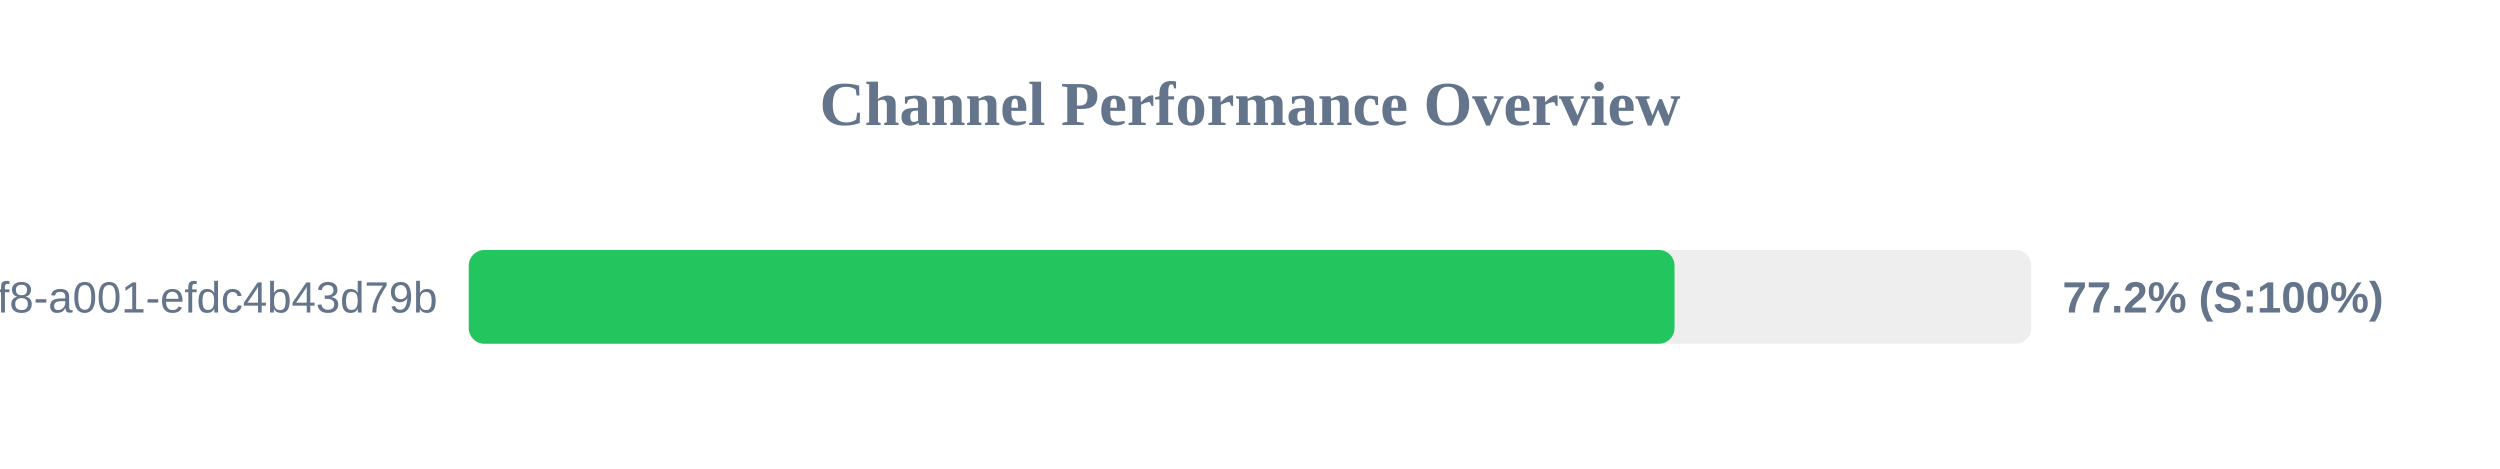
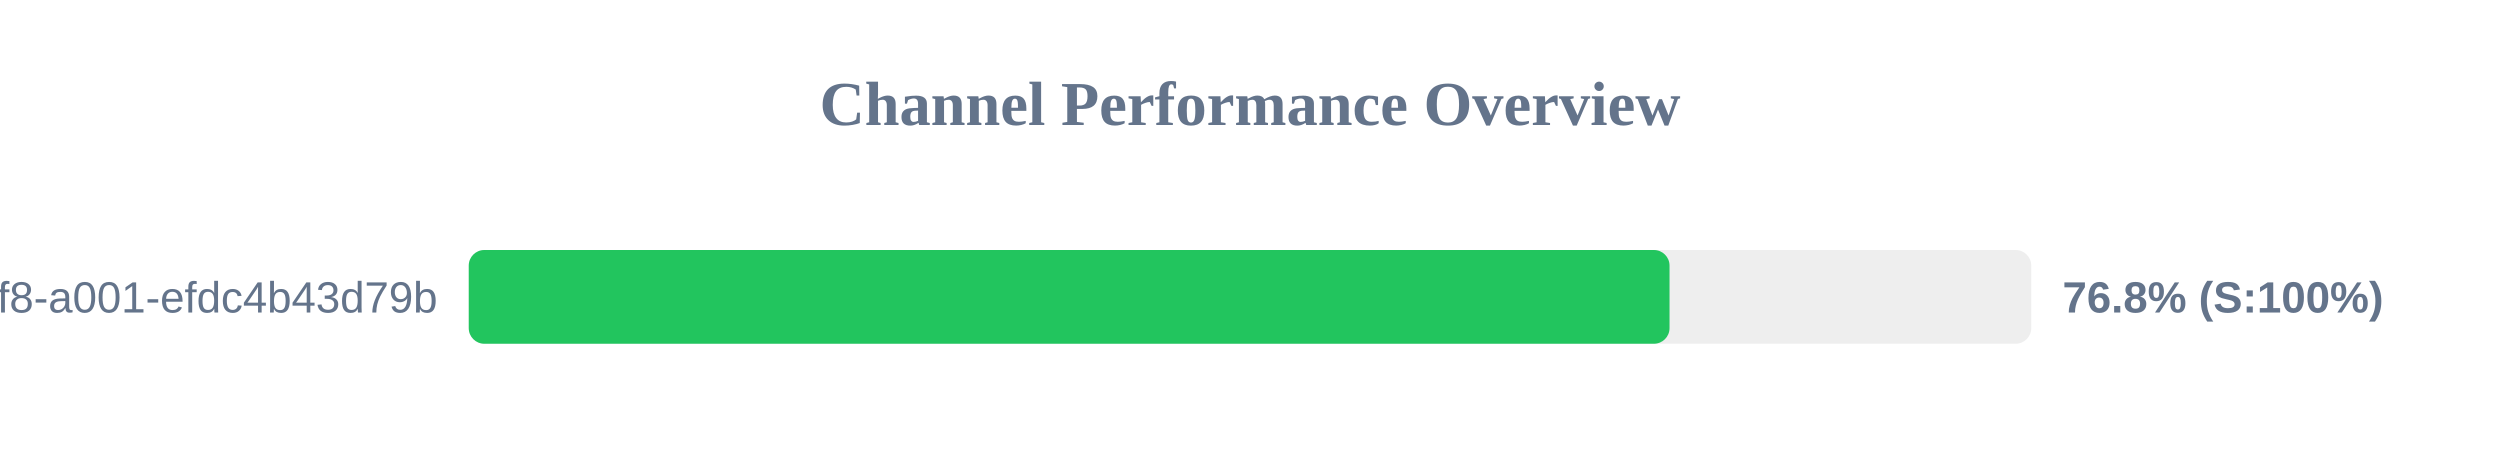
<svg xmlns="http://www.w3.org/2000/svg" width="800" height="150" version="1.1">
  <style>
        .row { font: 14px Arial; fill: #64748b; }
        .score { font: bold 14px Arial; fill: #64748b; }
    </style>
  <text x="400" y="40" text-anchor="middle" font-size="20px" font-weight="bold" fill="#64748b">Channel Performance Overview</text>
  <rect x="150" y="80" width="500" height="30" fill="#eee" rx="5" />
-   <rect x="150" y="80" width="385.85" height="30" fill="#22c55e" rx="5" />
+   <rect x="150" y="80" width="384.25" height="30" fill="#22c55e" rx="5" />
  <text x="140" y="100" text-anchor="end" class="row">?uuid=1fdb6b30-5371-4ff8-a001-efdc4b43d79b</text>
-   <text x="660" y="100" text-anchor="start" class="score">77.2% (S:100%)</text>
+   <text x="660" y="100" text-anchor="start" class="score">76.8% (S:100%)</text>
</svg>
